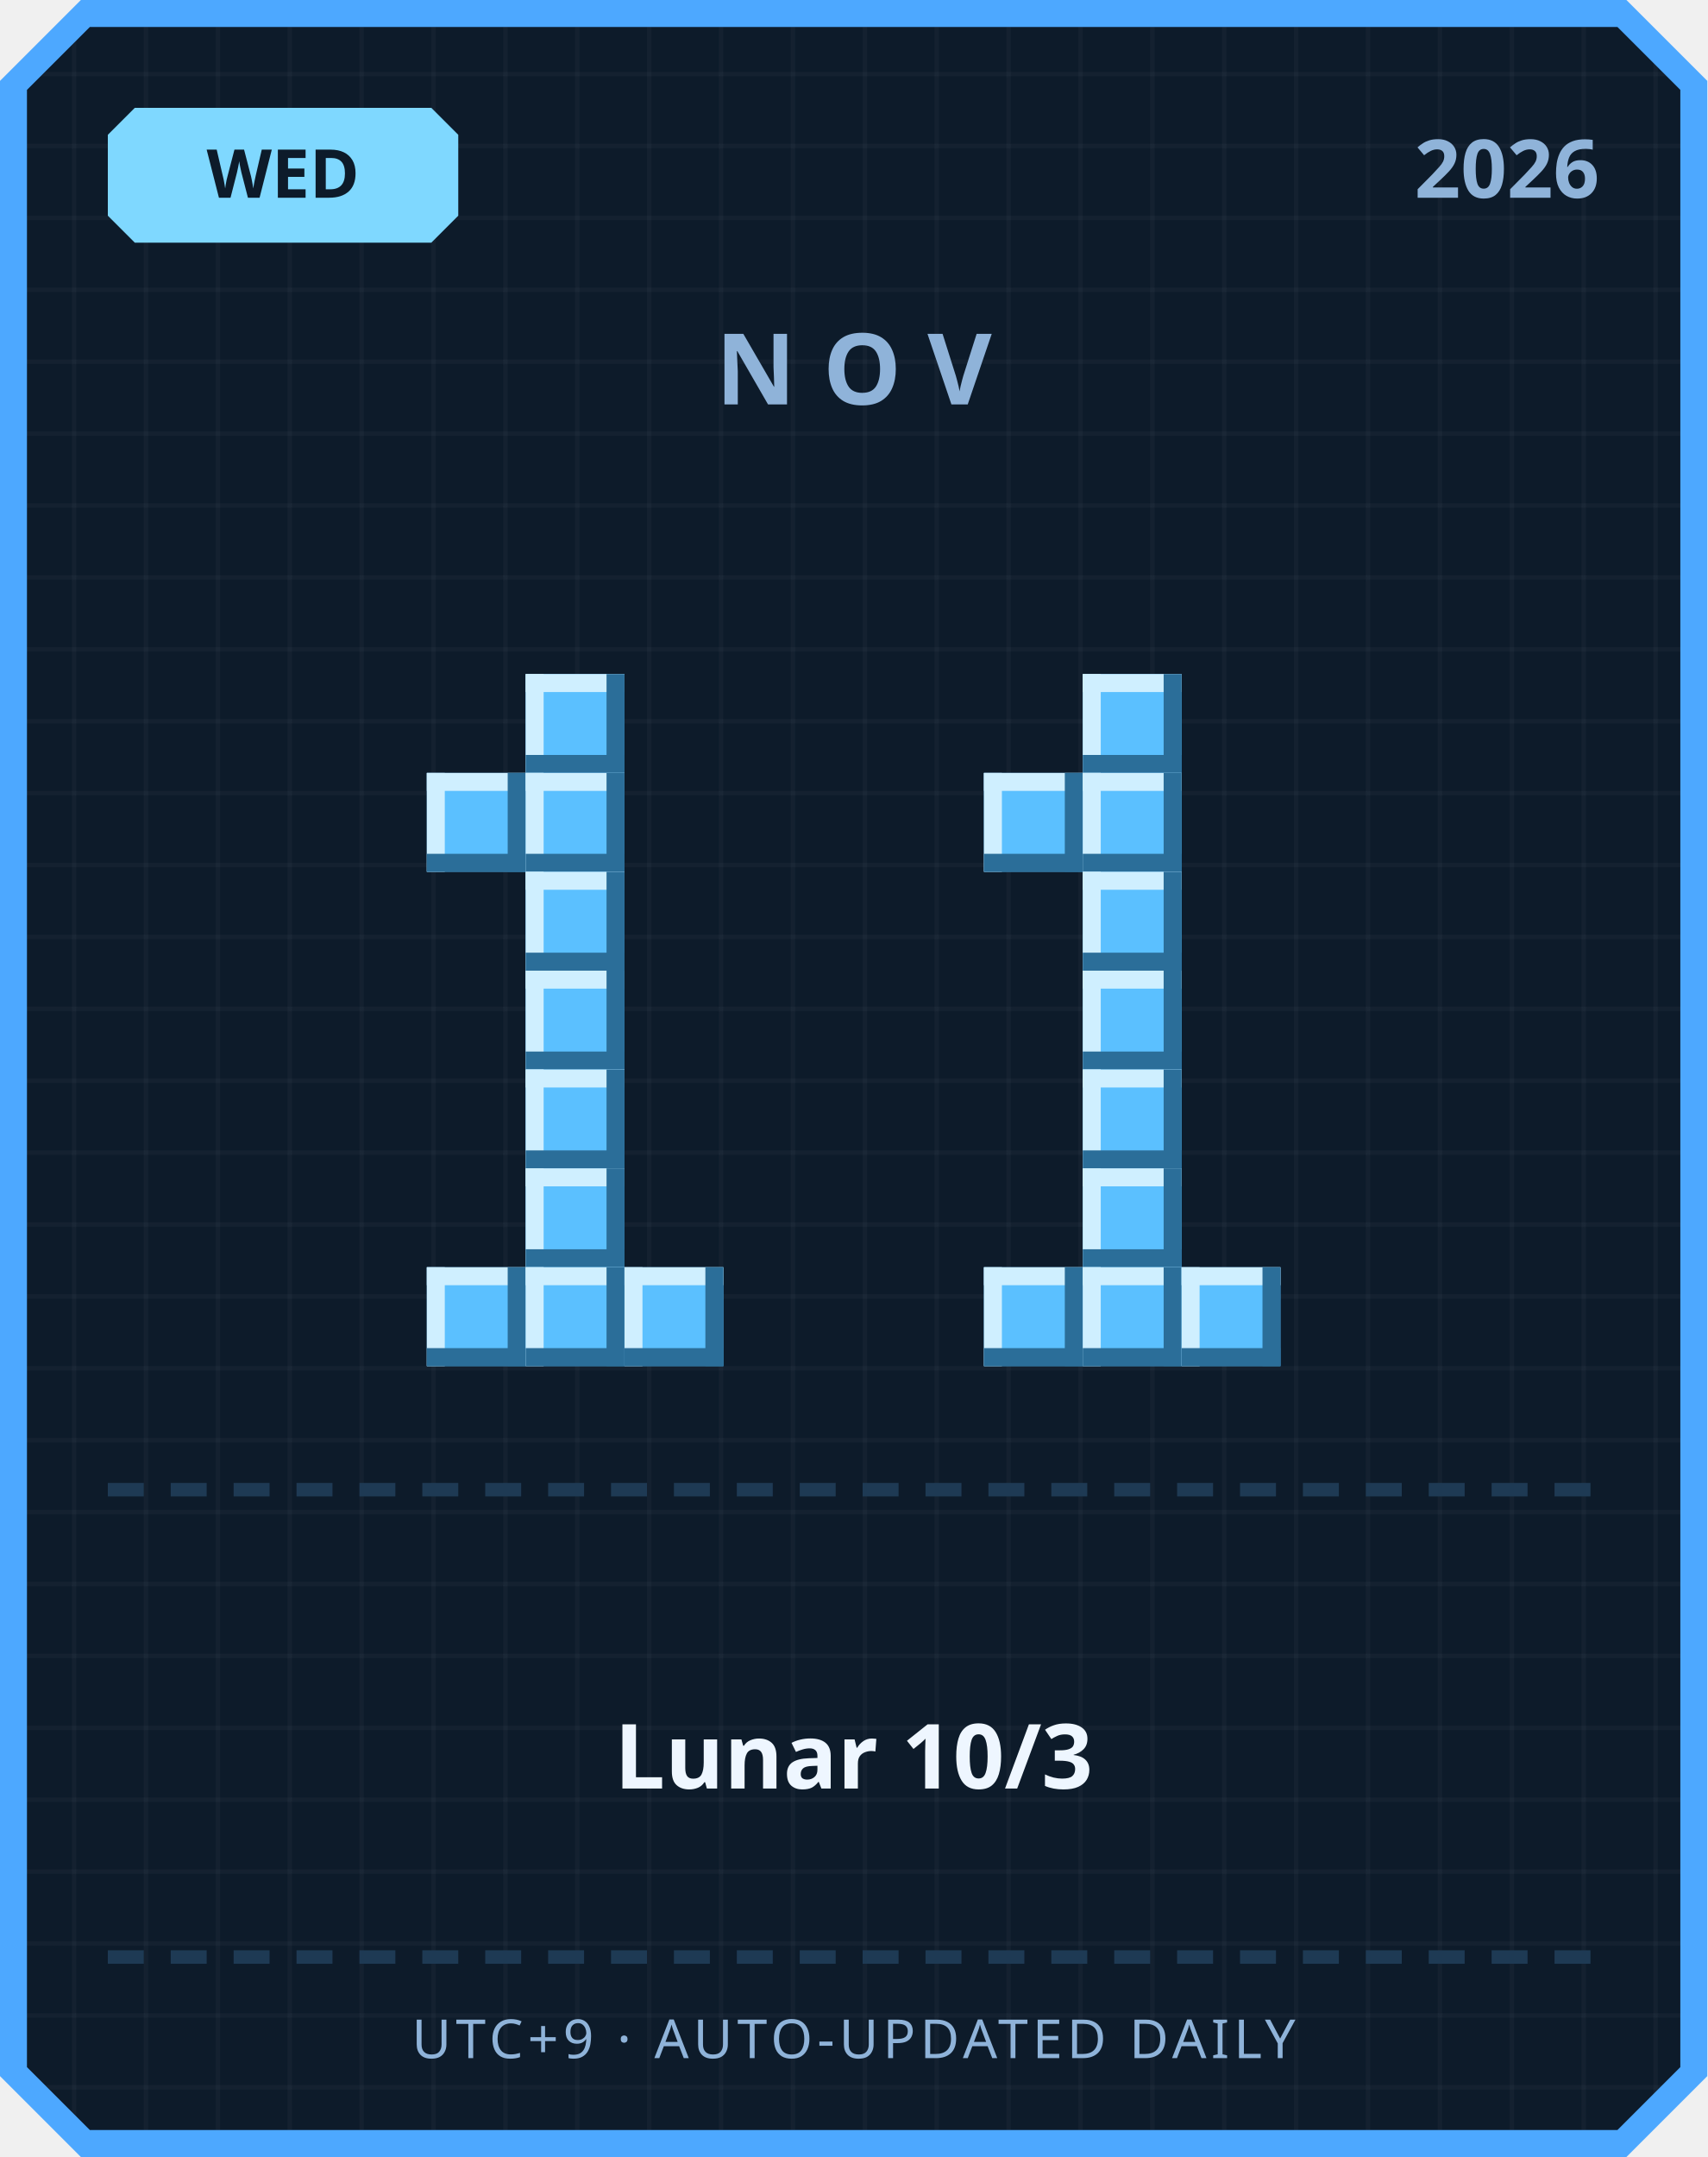
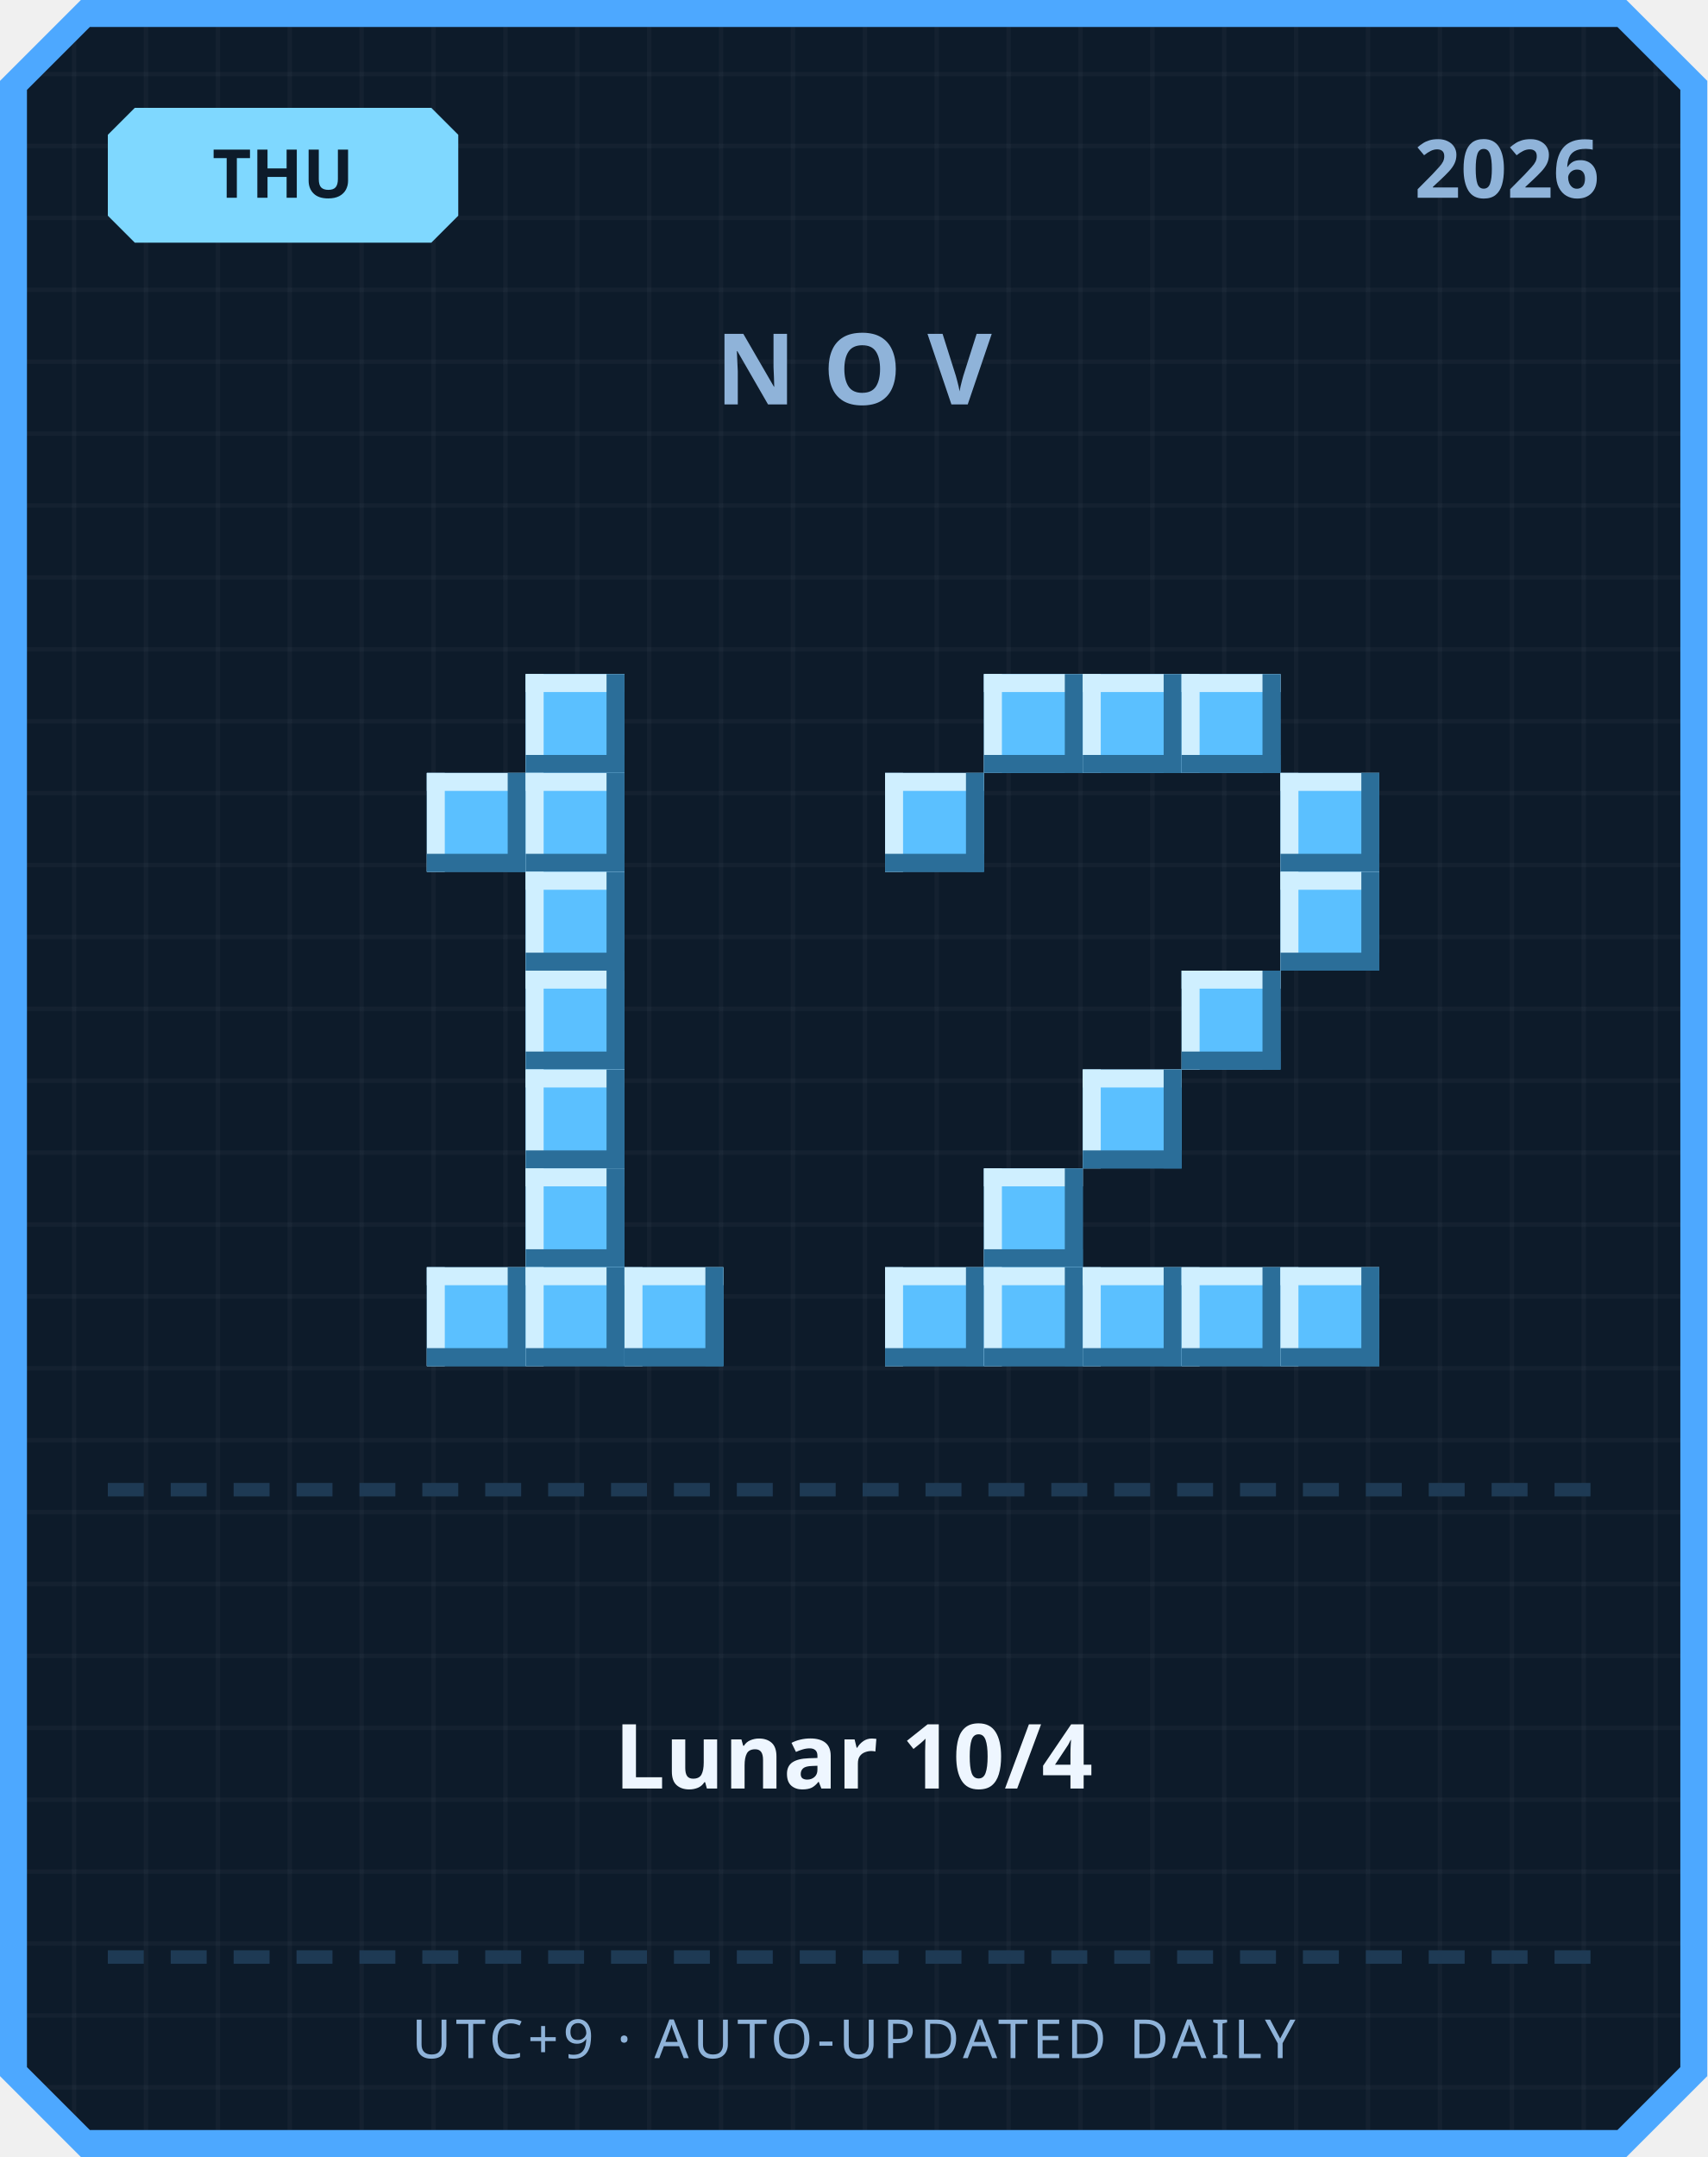
<svg xmlns="http://www.w3.org/2000/svg" width="380" height="480" viewBox="0 0 380 480">
  <defs>
    <pattern id="grid" width="16" height="16" patternUnits="userSpaceOnUse">
      <rect width="16" height="16" fill="#0d1b2a" />
      <rect width="1" height="16" fill="#ffffff" opacity="0.03" />
      <rect width="16" height="1" fill="#ffffff" opacity="0.03" />
    </pattern>
  </defs>
  <path d="M 18,0 L 362,0 L 380,18 L 380,462 L 362,480 L 18,480 L 0,462 L 0,18 Z" fill="#4da8ff" />
  <path d="M 20,6 L 360,6 L 374,20 L 374,460 L 360,474 L 20,474 L 6,460 L 6,20 Z" fill="url(#grid)" />
  <path d="M 30,24 L 96,24 L 102,30 L 102,48 L 96,54 L 30,54 L 24,48 L 24,30 Z" fill="#7fd8ff" />
-   <text x="63" y="44" text-anchor="middle" font-family="'Segoe UI', sans-serif" font-size="15" font-weight="700" fill="#0d1b2a">WED</text>
+   <text x="63" y="44" text-anchor="middle" font-family="'Segoe UI', sans-serif" font-size="15" font-weight="700" fill="#0d1b2a">THU</text>
  <text x="356" y="44" text-anchor="end" font-family="'Segoe UI', sans-serif" font-size="18" font-weight="700" fill="#8fb3d9">2026</text>
  <text x="190" y="90" text-anchor="middle" font-family="'Segoe UI', sans-serif" font-size="22" font-weight="700" letter-spacing="6" fill="#8fb3d9">NOV</text>
  <rect x="117" y="150" width="22" height="22" fill="#5bc0ff" />
  <rect x="117" y="150" width="22" height="4" fill="#cfefff" />
  <rect x="117" y="150" width="4" height="22" fill="#cfefff" />
  <rect x="117" y="168" width="22" height="4" fill="#2b6e99" />
  <rect x="135" y="150" width="4" height="22" fill="#2b6e99" />
  <rect x="95" y="172" width="22" height="22" fill="#5bc0ff" />
  <rect x="95" y="172" width="22" height="4" fill="#cfefff" />
  <rect x="95" y="172" width="4" height="22" fill="#cfefff" />
  <rect x="95" y="190" width="22" height="4" fill="#2b6e99" />
  <rect x="113" y="172" width="4" height="22" fill="#2b6e99" />
  <rect x="117" y="172" width="22" height="22" fill="#5bc0ff" />
  <rect x="117" y="172" width="22" height="4" fill="#cfefff" />
  <rect x="117" y="172" width="4" height="22" fill="#cfefff" />
  <rect x="117" y="190" width="22" height="4" fill="#2b6e99" />
  <rect x="135" y="172" width="4" height="22" fill="#2b6e99" />
  <rect x="117" y="194" width="22" height="22" fill="#5bc0ff" />
  <rect x="117" y="194" width="22" height="4" fill="#cfefff" />
  <rect x="117" y="194" width="4" height="22" fill="#cfefff" />
  <rect x="117" y="212" width="22" height="4" fill="#2b6e99" />
  <rect x="135" y="194" width="4" height="22" fill="#2b6e99" />
  <rect x="117" y="216" width="22" height="22" fill="#5bc0ff" />
  <rect x="117" y="216" width="22" height="4" fill="#cfefff" />
  <rect x="117" y="216" width="4" height="22" fill="#cfefff" />
  <rect x="117" y="234" width="22" height="4" fill="#2b6e99" />
  <rect x="135" y="216" width="4" height="22" fill="#2b6e99" />
  <rect x="117" y="238" width="22" height="22" fill="#5bc0ff" />
  <rect x="117" y="238" width="22" height="4" fill="#cfefff" />
  <rect x="117" y="238" width="4" height="22" fill="#cfefff" />
  <rect x="117" y="256" width="22" height="4" fill="#2b6e99" />
  <rect x="135" y="238" width="4" height="22" fill="#2b6e99" />
  <rect x="117" y="260" width="22" height="22" fill="#5bc0ff" />
  <rect x="117" y="260" width="22" height="4" fill="#cfefff" />
  <rect x="117" y="260" width="4" height="22" fill="#cfefff" />
  <rect x="117" y="278" width="22" height="4" fill="#2b6e99" />
  <rect x="135" y="260" width="4" height="22" fill="#2b6e99" />
  <rect x="95" y="282" width="22" height="22" fill="#5bc0ff" />
  <rect x="95" y="282" width="22" height="4" fill="#cfefff" />
  <rect x="95" y="282" width="4" height="22" fill="#cfefff" />
  <rect x="95" y="300" width="22" height="4" fill="#2b6e99" />
  <rect x="113" y="282" width="4" height="22" fill="#2b6e99" />
  <rect x="117" y="282" width="22" height="22" fill="#5bc0ff" />
  <rect x="117" y="282" width="22" height="4" fill="#cfefff" />
  <rect x="117" y="282" width="4" height="22" fill="#cfefff" />
  <rect x="117" y="300" width="22" height="4" fill="#2b6e99" />
  <rect x="135" y="282" width="4" height="22" fill="#2b6e99" />
  <rect x="139" y="282" width="22" height="22" fill="#5bc0ff" />
  <rect x="139" y="282" width="22" height="4" fill="#cfefff" />
  <rect x="139" y="282" width="4" height="22" fill="#cfefff" />
  <rect x="139" y="300" width="22" height="4" fill="#2b6e99" />
  <rect x="157" y="282" width="4" height="22" fill="#2b6e99" />
+   <rect x="219" y="150" width="22" height="22" fill="#5bc0ff" />
+   <rect x="219" y="150" width="22" height="4" fill="#cfefff" />
+   <rect x="219" y="150" width="4" height="22" fill="#cfefff" />
+   <rect x="219" y="168" width="22" height="4" fill="#2b6e99" />
+   <rect x="237" y="150" width="4" height="22" fill="#2b6e99" />
  <rect x="241" y="150" width="22" height="22" fill="#5bc0ff" />
  <rect x="241" y="150" width="22" height="4" fill="#cfefff" />
  <rect x="241" y="150" width="4" height="22" fill="#cfefff" />
  <rect x="241" y="168" width="22" height="4" fill="#2b6e99" />
  <rect x="259" y="150" width="4" height="22" fill="#2b6e99" />
-   <rect x="219" y="172" width="22" height="22" fill="#5bc0ff" />
-   <rect x="219" y="172" width="22" height="4" fill="#cfefff" />
-   <rect x="219" y="172" width="4" height="22" fill="#cfefff" />
-   <rect x="219" y="190" width="22" height="4" fill="#2b6e99" />
-   <rect x="237" y="172" width="4" height="22" fill="#2b6e99" />
-   <rect x="241" y="172" width="22" height="22" fill="#5bc0ff" />
-   <rect x="241" y="172" width="22" height="4" fill="#cfefff" />
-   <rect x="241" y="172" width="4" height="22" fill="#cfefff" />
-   <rect x="241" y="190" width="22" height="4" fill="#2b6e99" />
-   <rect x="259" y="172" width="4" height="22" fill="#2b6e99" />
-   <rect x="241" y="194" width="22" height="22" fill="#5bc0ff" />
-   <rect x="241" y="194" width="22" height="4" fill="#cfefff" />
-   <rect x="241" y="194" width="4" height="22" fill="#cfefff" />
-   <rect x="241" y="212" width="22" height="4" fill="#2b6e99" />
-   <rect x="259" y="194" width="4" height="22" fill="#2b6e99" />
-   <rect x="241" y="216" width="22" height="22" fill="#5bc0ff" />
-   <rect x="241" y="216" width="22" height="4" fill="#cfefff" />
-   <rect x="241" y="216" width="4" height="22" fill="#cfefff" />
-   <rect x="241" y="234" width="22" height="4" fill="#2b6e99" />
-   <rect x="259" y="216" width="4" height="22" fill="#2b6e99" />
+   <rect x="263" y="150" width="22" height="22" fill="#5bc0ff" />
+   <rect x="263" y="150" width="22" height="4" fill="#cfefff" />
+   <rect x="263" y="150" width="4" height="22" fill="#cfefff" />
+   <rect x="263" y="168" width="22" height="4" fill="#2b6e99" />
+   <rect x="281" y="150" width="4" height="22" fill="#2b6e99" />
+   <rect x="197" y="172" width="22" height="22" fill="#5bc0ff" />
+   <rect x="197" y="172" width="22" height="4" fill="#cfefff" />
+   <rect x="197" y="172" width="4" height="22" fill="#cfefff" />
+   <rect x="197" y="190" width="22" height="4" fill="#2b6e99" />
+   <rect x="215" y="172" width="4" height="22" fill="#2b6e99" />
+   <rect x="285" y="172" width="22" height="22" fill="#5bc0ff" />
+   <rect x="285" y="172" width="22" height="4" fill="#cfefff" />
+   <rect x="285" y="172" width="4" height="22" fill="#cfefff" />
+   <rect x="285" y="190" width="22" height="4" fill="#2b6e99" />
+   <rect x="303" y="172" width="4" height="22" fill="#2b6e99" />
+   <rect x="285" y="194" width="22" height="22" fill="#5bc0ff" />
+   <rect x="285" y="194" width="22" height="4" fill="#cfefff" />
+   <rect x="285" y="194" width="4" height="22" fill="#cfefff" />
+   <rect x="285" y="212" width="22" height="4" fill="#2b6e99" />
+   <rect x="303" y="194" width="4" height="22" fill="#2b6e99" />
+   <rect x="263" y="216" width="22" height="22" fill="#5bc0ff" />
+   <rect x="263" y="216" width="22" height="4" fill="#cfefff" />
+   <rect x="263" y="216" width="4" height="22" fill="#cfefff" />
+   <rect x="263" y="234" width="22" height="4" fill="#2b6e99" />
+   <rect x="281" y="216" width="4" height="22" fill="#2b6e99" />
  <rect x="241" y="238" width="22" height="22" fill="#5bc0ff" />
  <rect x="241" y="238" width="22" height="4" fill="#cfefff" />
  <rect x="241" y="238" width="4" height="22" fill="#cfefff" />
  <rect x="241" y="256" width="22" height="4" fill="#2b6e99" />
  <rect x="259" y="238" width="4" height="22" fill="#2b6e99" />
-   <rect x="241" y="260" width="22" height="22" fill="#5bc0ff" />
-   <rect x="241" y="260" width="22" height="4" fill="#cfefff" />
-   <rect x="241" y="260" width="4" height="22" fill="#cfefff" />
-   <rect x="241" y="278" width="22" height="4" fill="#2b6e99" />
-   <rect x="259" y="260" width="4" height="22" fill="#2b6e99" />
+   <rect x="219" y="260" width="22" height="22" fill="#5bc0ff" />
+   <rect x="219" y="260" width="22" height="4" fill="#cfefff" />
+   <rect x="219" y="260" width="4" height="22" fill="#cfefff" />
+   <rect x="219" y="278" width="22" height="4" fill="#2b6e99" />
+   <rect x="237" y="260" width="4" height="22" fill="#2b6e99" />
+   <rect x="197" y="282" width="22" height="22" fill="#5bc0ff" />
+   <rect x="197" y="282" width="22" height="4" fill="#cfefff" />
+   <rect x="197" y="282" width="4" height="22" fill="#cfefff" />
+   <rect x="197" y="300" width="22" height="4" fill="#2b6e99" />
+   <rect x="215" y="282" width="4" height="22" fill="#2b6e99" />
  <rect x="219" y="282" width="22" height="22" fill="#5bc0ff" />
  <rect x="219" y="282" width="22" height="4" fill="#cfefff" />
  <rect x="219" y="282" width="4" height="22" fill="#cfefff" />
  <rect x="219" y="300" width="22" height="4" fill="#2b6e99" />
  <rect x="237" y="282" width="4" height="22" fill="#2b6e99" />
  <rect x="241" y="282" width="22" height="22" fill="#5bc0ff" />
  <rect x="241" y="282" width="22" height="4" fill="#cfefff" />
  <rect x="241" y="282" width="4" height="22" fill="#cfefff" />
  <rect x="241" y="300" width="22" height="4" fill="#2b6e99" />
  <rect x="259" y="282" width="4" height="22" fill="#2b6e99" />
  <rect x="263" y="282" width="22" height="22" fill="#5bc0ff" />
  <rect x="263" y="282" width="22" height="4" fill="#cfefff" />
  <rect x="263" y="282" width="4" height="22" fill="#cfefff" />
  <rect x="263" y="300" width="22" height="4" fill="#2b6e99" />
  <rect x="281" y="282" width="4" height="22" fill="#2b6e99" />
+   <rect x="285" y="282" width="22" height="22" fill="#5bc0ff" />
+   <rect x="285" y="282" width="22" height="4" fill="#cfefff" />
+   <rect x="285" y="282" width="4" height="22" fill="#cfefff" />
+   <rect x="285" y="300" width="22" height="4" fill="#2b6e99" />
+   <rect x="303" y="282" width="4" height="22" fill="#2b6e99" />
  <rect x="24" y="330" width="8" height="3" fill="#1e3a54" />
  <rect x="38" y="330" width="8" height="3" fill="#1e3a54" />
  <rect x="52" y="330" width="8" height="3" fill="#1e3a54" />
  <rect x="66" y="330" width="8" height="3" fill="#1e3a54" />
  <rect x="80" y="330" width="8" height="3" fill="#1e3a54" />
  <rect x="94" y="330" width="8" height="3" fill="#1e3a54" />
  <rect x="108" y="330" width="8" height="3" fill="#1e3a54" />
  <rect x="122" y="330" width="8" height="3" fill="#1e3a54" />
  <rect x="136" y="330" width="8" height="3" fill="#1e3a54" />
  <rect x="150" y="330" width="8" height="3" fill="#1e3a54" />
  <rect x="164" y="330" width="8" height="3" fill="#1e3a54" />
  <rect x="178" y="330" width="8" height="3" fill="#1e3a54" />
  <rect x="192" y="330" width="8" height="3" fill="#1e3a54" />
  <rect x="206" y="330" width="8" height="3" fill="#1e3a54" />
  <rect x="220" y="330" width="8" height="3" fill="#1e3a54" />
  <rect x="234" y="330" width="8" height="3" fill="#1e3a54" />
  <rect x="248" y="330" width="8" height="3" fill="#1e3a54" />
  <rect x="262" y="330" width="8" height="3" fill="#1e3a54" />
  <rect x="276" y="330" width="8" height="3" fill="#1e3a54" />
  <rect x="290" y="330" width="8" height="3" fill="#1e3a54" />
  <rect x="304" y="330" width="8" height="3" fill="#1e3a54" />
  <rect x="318" y="330" width="8" height="3" fill="#1e3a54" />
  <rect x="332" y="330" width="8" height="3" fill="#1e3a54" />
  <rect x="346" y="330" width="8" height="3" fill="#1e3a54" />
-   <text x="190" y="398" text-anchor="middle" font-family="'Segoe UI', 'Microsoft JhengHei', sans-serif" font-size="20" font-weight="700" fill="#eef6ff">Lunar 10/3</text>
+   <text x="190" y="398" text-anchor="middle" font-family="'Segoe UI', 'Microsoft JhengHei', sans-serif" font-size="20" font-weight="700" fill="#eef6ff">Lunar 10/4</text>
  <rect x="24" y="434" width="8" height="3" fill="#1e3a54" />
  <rect x="38" y="434" width="8" height="3" fill="#1e3a54" />
  <rect x="52" y="434" width="8" height="3" fill="#1e3a54" />
  <rect x="66" y="434" width="8" height="3" fill="#1e3a54" />
  <rect x="80" y="434" width="8" height="3" fill="#1e3a54" />
  <rect x="94" y="434" width="8" height="3" fill="#1e3a54" />
  <rect x="108" y="434" width="8" height="3" fill="#1e3a54" />
  <rect x="122" y="434" width="8" height="3" fill="#1e3a54" />
  <rect x="136" y="434" width="8" height="3" fill="#1e3a54" />
  <rect x="150" y="434" width="8" height="3" fill="#1e3a54" />
  <rect x="164" y="434" width="8" height="3" fill="#1e3a54" />
  <rect x="178" y="434" width="8" height="3" fill="#1e3a54" />
  <rect x="192" y="434" width="8" height="3" fill="#1e3a54" />
  <rect x="206" y="434" width="8" height="3" fill="#1e3a54" />
  <rect x="220" y="434" width="8" height="3" fill="#1e3a54" />
  <rect x="234" y="434" width="8" height="3" fill="#1e3a54" />
  <rect x="248" y="434" width="8" height="3" fill="#1e3a54" />
  <rect x="262" y="434" width="8" height="3" fill="#1e3a54" />
  <rect x="276" y="434" width="8" height="3" fill="#1e3a54" />
  <rect x="290" y="434" width="8" height="3" fill="#1e3a54" />
  <rect x="304" y="434" width="8" height="3" fill="#1e3a54" />
  <rect x="318" y="434" width="8" height="3" fill="#1e3a54" />
  <rect x="332" y="434" width="8" height="3" fill="#1e3a54" />
  <rect x="346" y="434" width="8" height="3" fill="#1e3a54" />
  <text x="190" y="458" text-anchor="middle" font-family="'Segoe UI', sans-serif" font-size="12" letter-spacing="1" fill="#8fb3d9">UTC+9 · AUTO-UPDATED DAILY</text>
</svg>
